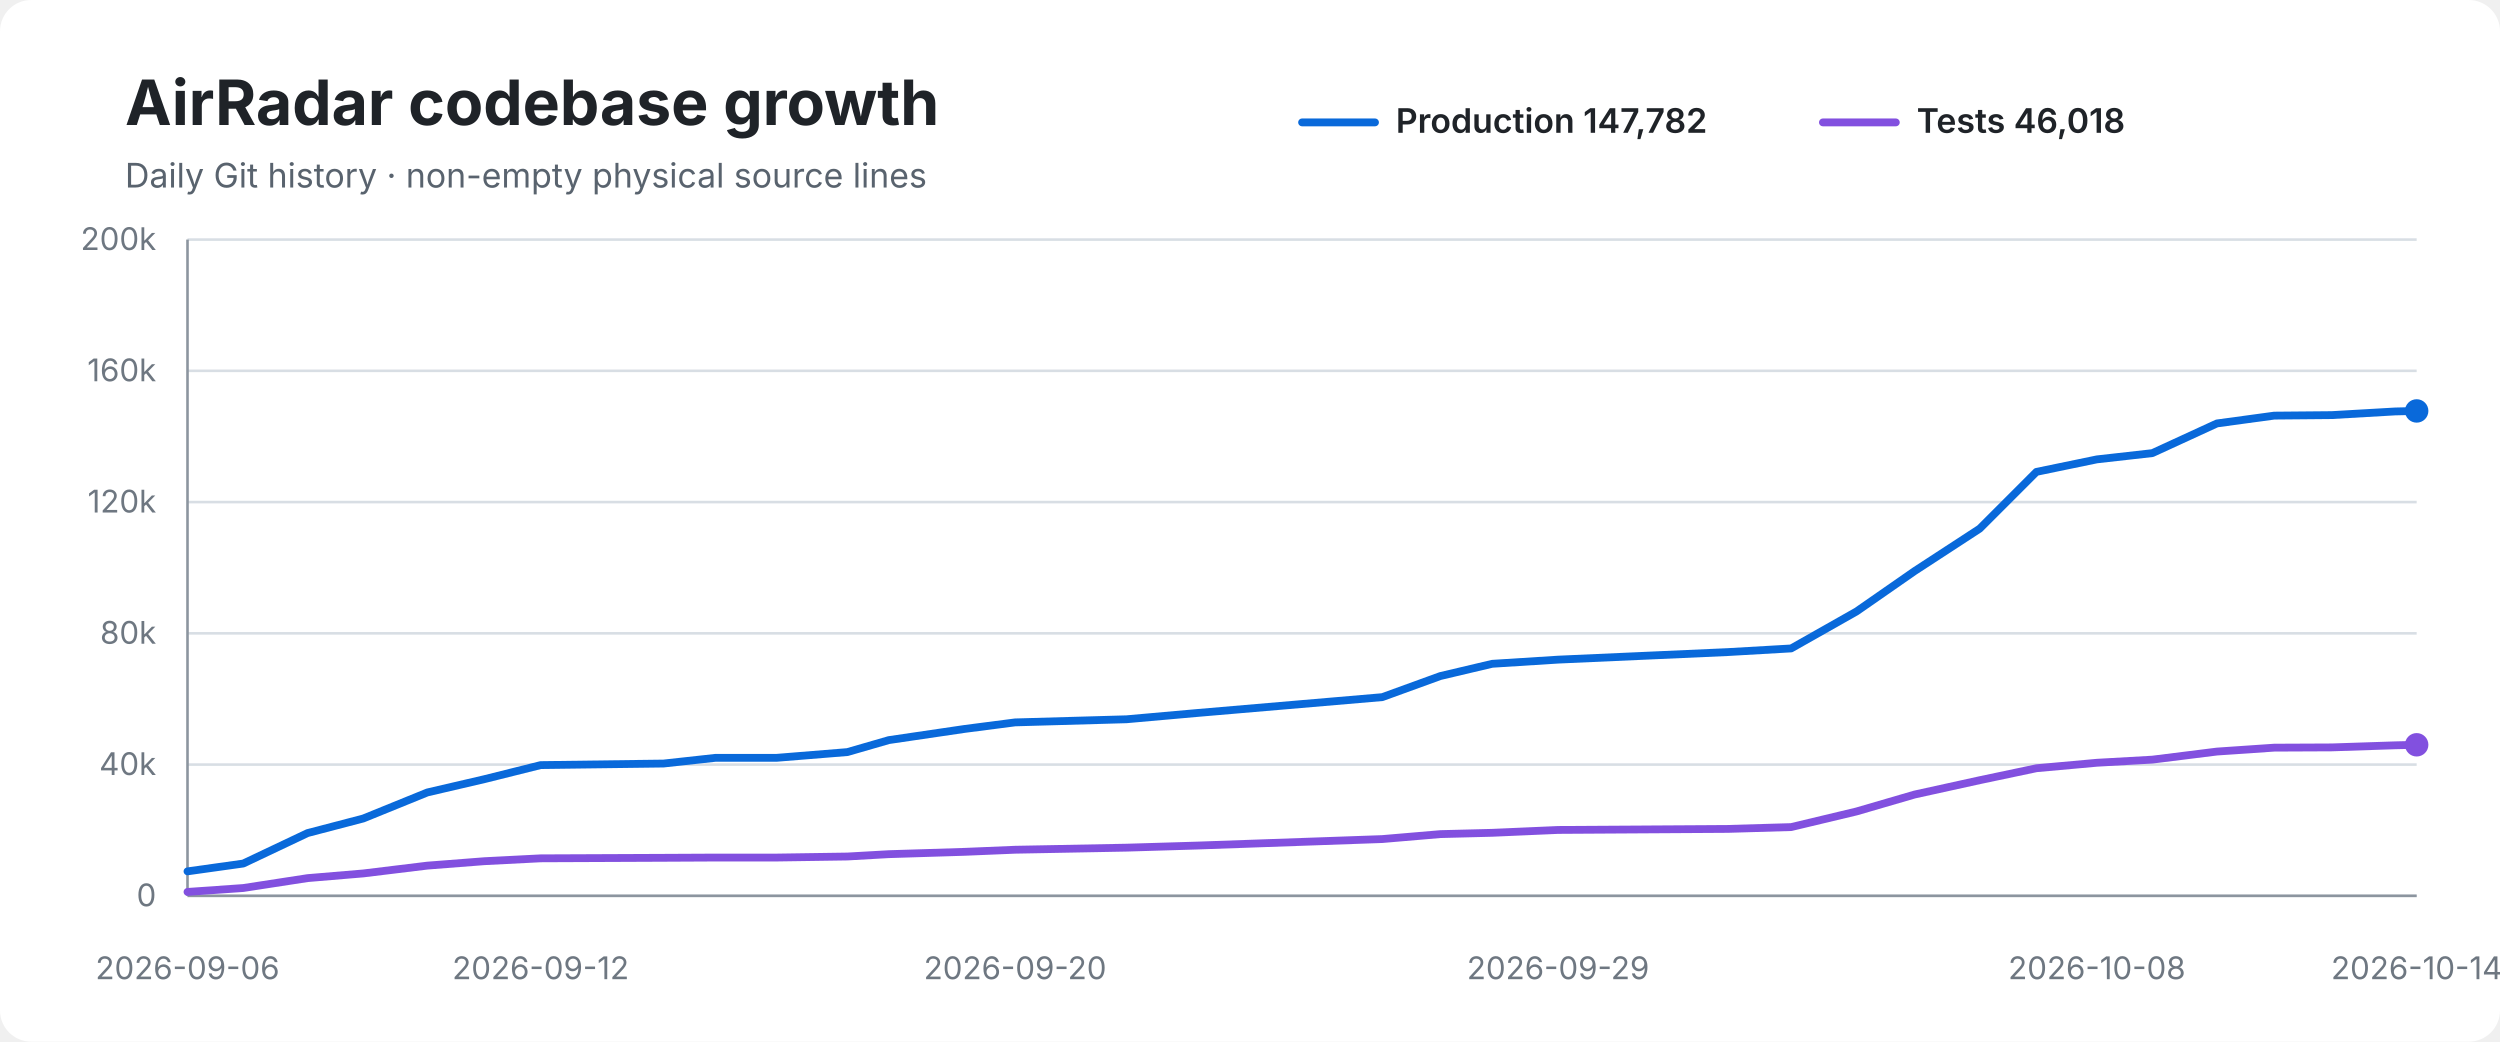
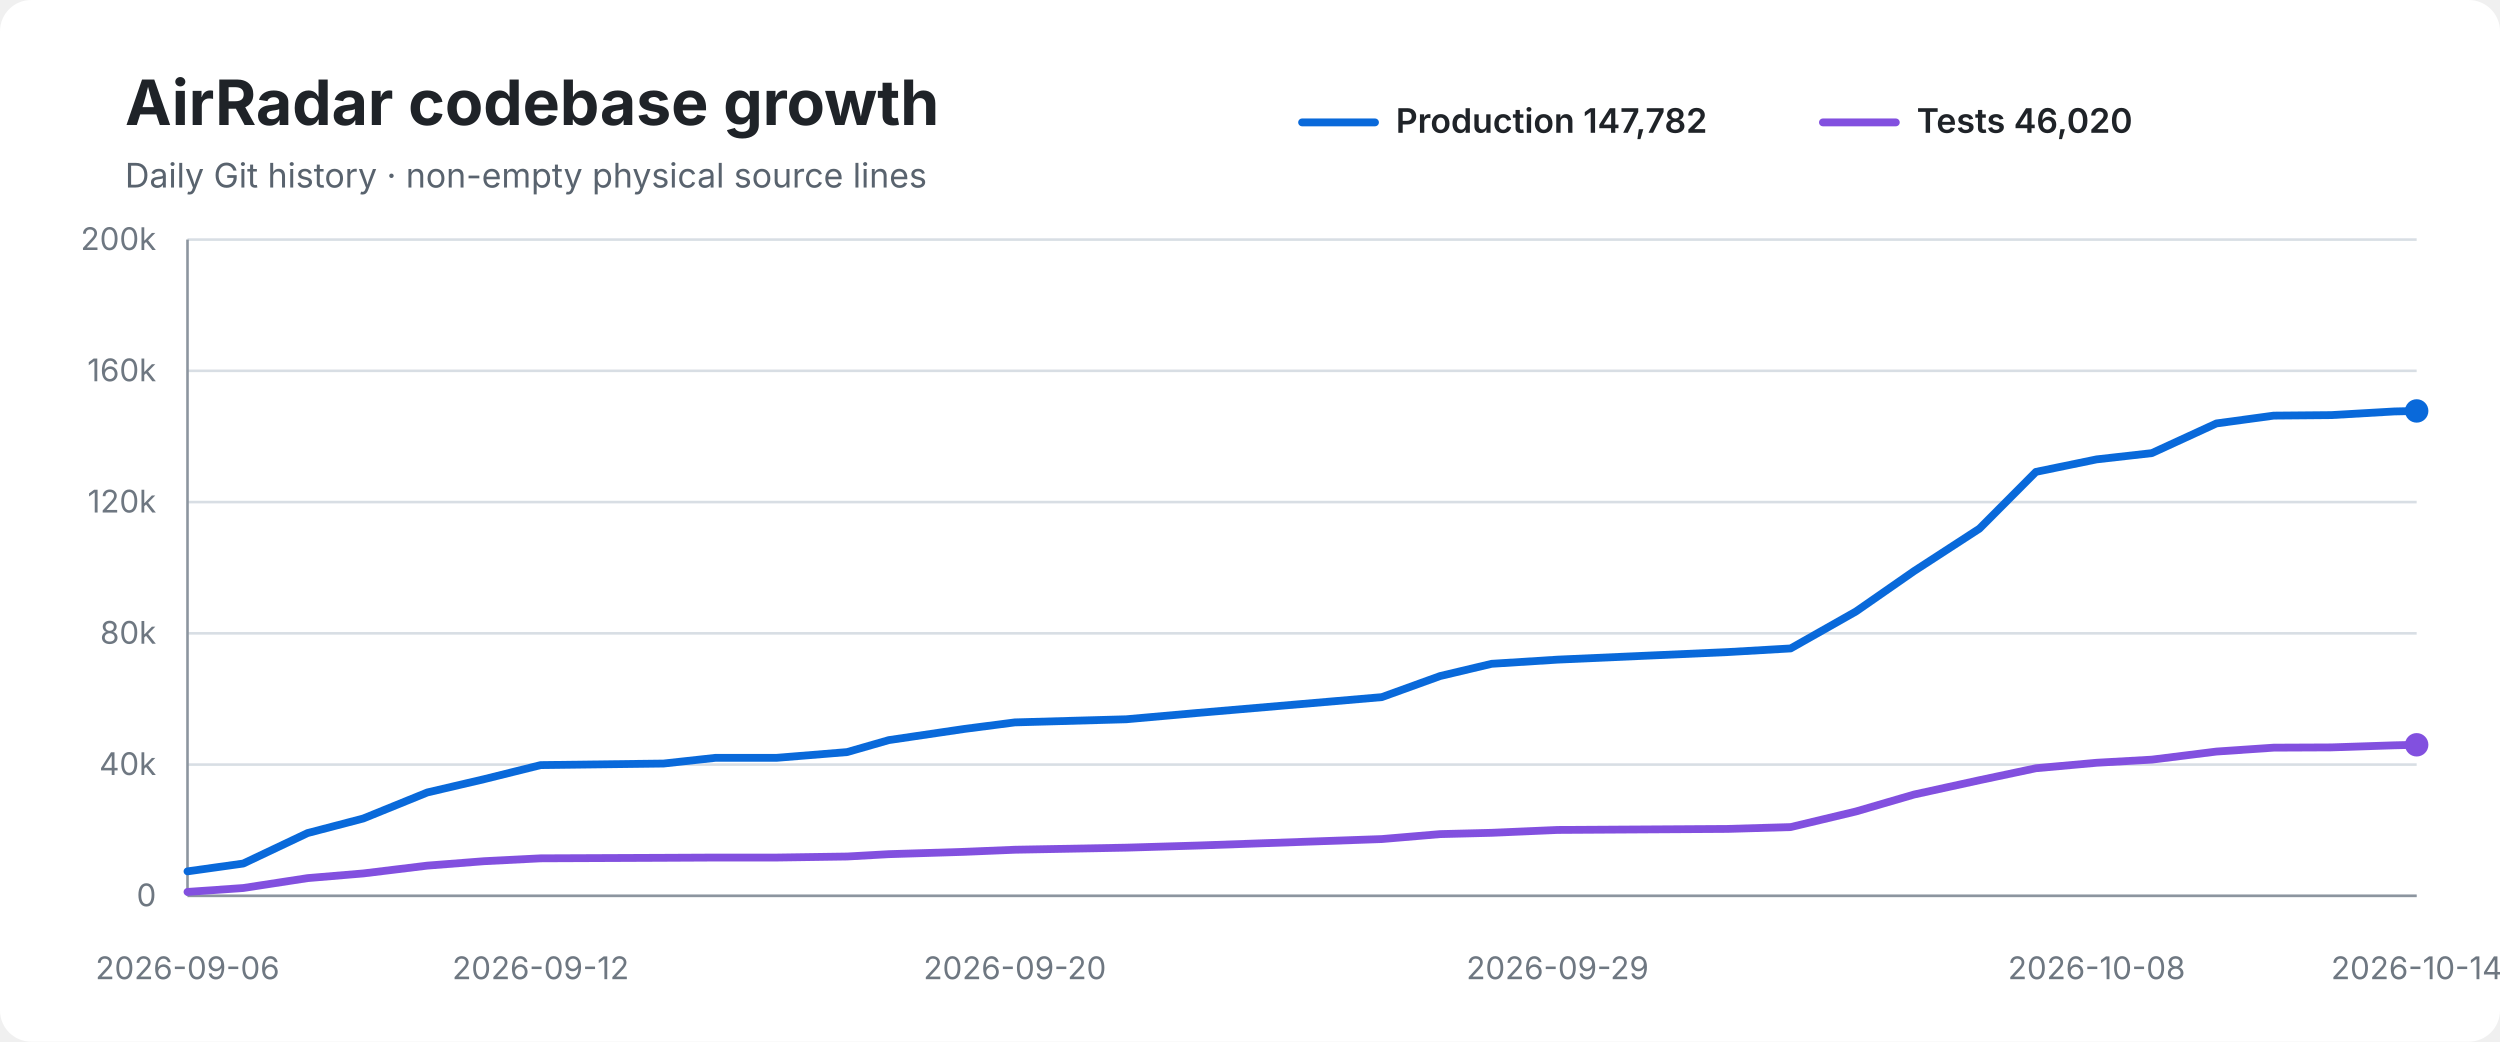
<svg xmlns="http://www.w3.org/2000/svg" width="960" height="400" viewBox="0 0 960 400" role="img" aria-labelledby="title desc">
  <rect width="100%" height="100%" rx="12" fill="#ffffff" />
  <text x="48" y="48" font-family="-apple-system,BlinkMacSystemFont,Segoe UI,sans-serif" font-size="24" font-weight="700" fill="#1f2328">AirRadar codebase growth</text>
  <text x="48" y="72" font-family="-apple-system,BlinkMacSystemFont,Segoe UI,sans-serif" font-size="13" fill="#59636e">Daily Git history · non-empty physical source lines</text>
  <line x1="500" y1="47" x2="528" y2="47" stroke="#0969da" stroke-width="3" stroke-linecap="round" />
  <text x="536" y="51" font-family="-apple-system,BlinkMacSystemFont,Segoe UI,sans-serif" font-size="13" font-weight="600" fill="#1f2328">Production 147,782</text>
  <line x1="700" y1="47" x2="728" y2="47" stroke="#8250df" stroke-width="3" stroke-linecap="round" />
-   <text x="736" y="51" font-family="-apple-system,BlinkMacSystemFont,Segoe UI,sans-serif" font-size="13" font-weight="600" fill="#1f2328">Tests 46,018</text>
+   <text x="736" y="51" font-family="-apple-system,BlinkMacSystemFont,Segoe UI,sans-serif" font-size="13" font-weight="600" fill="#1f2328">Tests 46,020</text>
  <line x1="72" y1="92.0" x2="928" y2="92.0" stroke="#d8dee4" stroke-width="1" />
  <text x="60" y="96.0" text-anchor="end" font-family="-apple-system,BlinkMacSystemFont,Segoe UI,sans-serif" font-size="12" fill="#6e7781">200k</text>
  <line x1="72" y1="142.4" x2="928" y2="142.4" stroke="#d8dee4" stroke-width="1" />
  <text x="60" y="146.4" text-anchor="end" font-family="-apple-system,BlinkMacSystemFont,Segoe UI,sans-serif" font-size="12" fill="#6e7781">160k</text>
  <line x1="72" y1="192.8" x2="928" y2="192.8" stroke="#d8dee4" stroke-width="1" />
  <text x="60" y="196.8" text-anchor="end" font-family="-apple-system,BlinkMacSystemFont,Segoe UI,sans-serif" font-size="12" fill="#6e7781">120k</text>
  <line x1="72" y1="243.2" x2="928" y2="243.2" stroke="#d8dee4" stroke-width="1" />
  <text x="60" y="247.2" text-anchor="end" font-family="-apple-system,BlinkMacSystemFont,Segoe UI,sans-serif" font-size="12" fill="#6e7781">80k</text>
  <line x1="72" y1="293.6" x2="928" y2="293.6" stroke="#d8dee4" stroke-width="1" />
  <text x="60" y="297.6" text-anchor="end" font-family="-apple-system,BlinkMacSystemFont,Segoe UI,sans-serif" font-size="12" fill="#6e7781">40k</text>
  <line x1="72" y1="344.0" x2="928" y2="344.0" stroke="#d8dee4" stroke-width="1" />
  <text x="60" y="348.0" text-anchor="end" font-family="-apple-system,BlinkMacSystemFont,Segoe UI,sans-serif" font-size="12" fill="#6e7781">0</text>
  <line x1="72" y1="92" x2="72" y2="344" stroke="#8c959f" stroke-width="1" />
  <line x1="72" y1="344" x2="928" y2="344" stroke="#8c959f" stroke-width="1" />
-   <path d="M 72.0 334.6 L 93.4 331.6 L 118.1 319.9 L 139.5 314.3 L 164.1 304.3 L 186.0 299.2 L 207.6 293.8 L 254.8 293.2 L 274.8 291.0 L 298.3 291.0 L 325.4 288.8 L 341.3 284.2 L 370.5 279.9 L 389.8 277.4 L 432.6 276.2 L 459.6 273.8 L 530.8 267.7 L 553.1 259.6 L 573.0 254.9 L 598.3 253.3 L 663.5 250.4 L 687.8 249.0 L 712.9 234.8 L 735.2 219.3 L 760.2 203.0 L 782.0 181.2 L 805.2 176.4 L 826.5 174.0 L 851.3 162.6 L 873.3 159.6 L 895.4 159.4 L 919.7 158.0 L 928.0 157.8" fill="none" stroke="#0969da" stroke-width="3" stroke-linecap="round" stroke-linejoin="round" />
-   <path d="M 72.0 342.5 L 93.4 341.0 L 118.1 337.2 L 139.5 335.4 L 164.1 332.4 L 186.0 330.7 L 207.6 329.6 L 254.8 329.4 L 274.8 329.3 L 298.3 329.3 L 325.4 328.9 L 341.3 328.0 L 370.5 327.1 L 389.8 326.3 L 432.6 325.5 L 459.6 324.7 L 530.8 322.2 L 553.1 320.3 L 573.0 319.8 L 598.3 318.7 L 663.5 318.3 L 687.8 317.6 L 712.9 311.6 L 735.2 305.1 L 760.2 299.6 L 782.0 295.0 L 805.2 292.9 L 826.5 291.7 L 851.3 288.6 L 873.3 287.1 L 895.4 287.0 L 919.7 286.2 L 928.0 286.0" fill="none" stroke="#8250df" stroke-width="3" stroke-linecap="round" stroke-linejoin="round" />
+   <path d="M 72.0 334.6 L 93.4 331.6 L 118.1 319.9 L 139.5 314.3 L 164.1 304.3 L 185.9 299.2 L 207.6 293.8 L 254.8 293.2 L 274.8 291.0 L 298.3 291.0 L 325.3 288.8 L 341.3 284.2 L 370.4 279.9 L 389.7 277.4 L 432.5 276.2 L 459.5 273.8 L 530.6 267.7 L 553.0 259.6 L 572.8 254.9 L 598.1 253.3 L 663.4 250.4 L 687.6 249.0 L 712.7 234.8 L 735.0 219.3 L 760.1 203.0 L 781.8 181.2 L 805.1 176.4 L 826.3 174.0 L 851.1 162.6 L 873.1 159.6 L 895.2 159.4 L 919.4 158.0 L 928.0 157.8" fill="none" stroke="#0969da" stroke-width="3" stroke-linecap="round" stroke-linejoin="round" />
+   <path d="M 72.0 342.5 L 93.4 341.0 L 118.1 337.2 L 139.5 335.4 L 164.1 332.4 L 185.9 330.7 L 207.6 329.6 L 254.8 329.4 L 274.8 329.3 L 298.3 329.3 L 325.3 328.9 L 341.3 328.0 L 370.4 327.1 L 389.7 326.3 L 432.5 325.5 L 459.5 324.7 L 530.6 322.2 L 553.0 320.3 L 572.8 319.8 L 598.1 318.7 L 663.4 318.3 L 687.6 317.6 L 712.7 311.6 L 735.0 305.1 L 760.1 299.6 L 781.8 295.0 L 805.1 292.9 L 826.3 291.7 L 851.1 288.6 L 873.1 287.1 L 895.2 287.0 L 919.4 286.2 L 928.0 286.0" fill="none" stroke="#8250df" stroke-width="3" stroke-linecap="round" stroke-linejoin="round" />
  <circle cx="928.0" cy="157.8" r="4.5" fill="#0969da" />
  <circle cx="928.0" cy="286.0" r="4.5" fill="#8250df" />
  <text x="72.0" y="376" text-anchor="middle" font-family="-apple-system,BlinkMacSystemFont,Segoe UI,sans-serif" font-size="12" fill="#6e7781">2026-09-06</text>
  <text x="207.6" y="376" text-anchor="middle" font-family="-apple-system,BlinkMacSystemFont,Segoe UI,sans-serif" font-size="12" fill="#6e7781">2026-09-12</text>
-   <text x="389.8" y="376" text-anchor="middle" font-family="-apple-system,BlinkMacSystemFont,Segoe UI,sans-serif" font-size="12" fill="#6e7781">2026-09-20</text>
-   <text x="598.3" y="376" text-anchor="middle" font-family="-apple-system,BlinkMacSystemFont,Segoe UI,sans-serif" font-size="12" fill="#6e7781">2026-09-29</text>
-   <text x="805.2" y="376" text-anchor="middle" font-family="-apple-system,BlinkMacSystemFont,Segoe UI,sans-serif" font-size="12" fill="#6e7781">2026-10-08</text>
+   <text x="389.7" y="376" text-anchor="middle" font-family="-apple-system,BlinkMacSystemFont,Segoe UI,sans-serif" font-size="12" fill="#6e7781">2026-09-20</text>
+   <text x="598.1" y="376" text-anchor="middle" font-family="-apple-system,BlinkMacSystemFont,Segoe UI,sans-serif" font-size="12" fill="#6e7781">2026-09-29</text>
+   <text x="805.1" y="376" text-anchor="middle" font-family="-apple-system,BlinkMacSystemFont,Segoe UI,sans-serif" font-size="12" fill="#6e7781">2026-10-08</text>
  <text x="928.0" y="376" text-anchor="middle" font-family="-apple-system,BlinkMacSystemFont,Segoe UI,sans-serif" font-size="12" fill="#6e7781">2026-10-14</text>
</svg>
